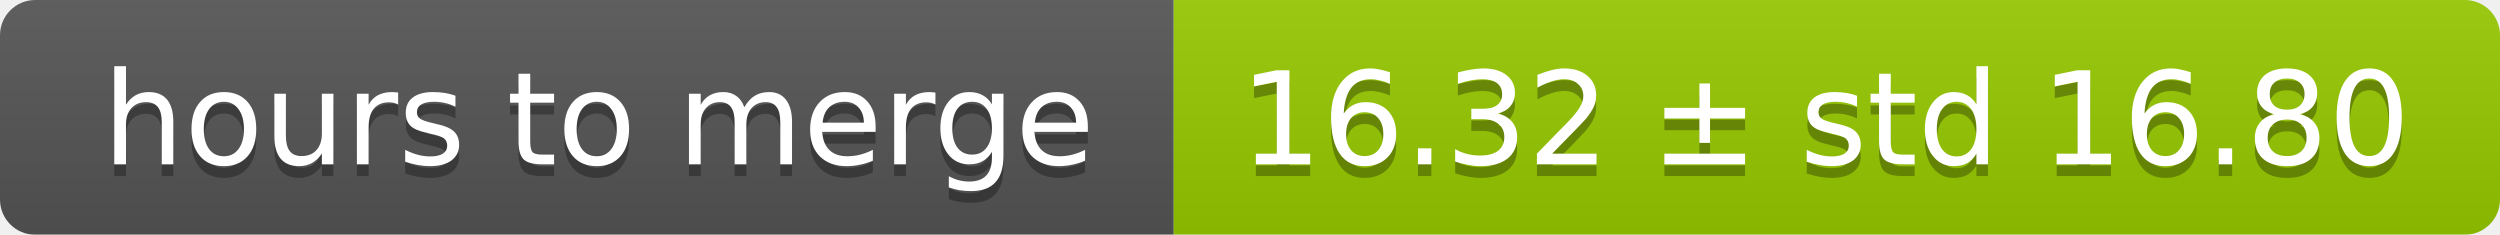
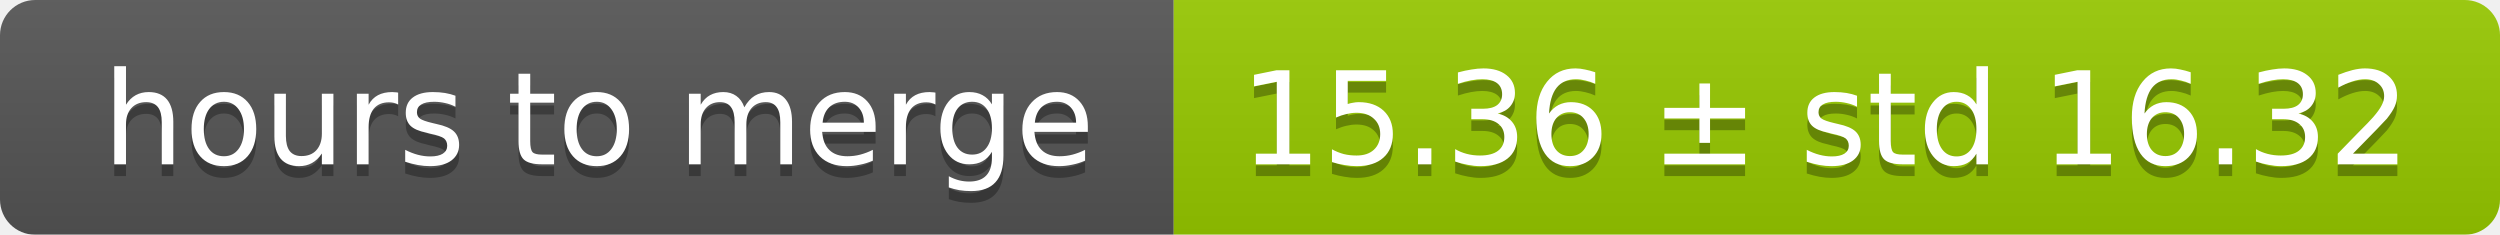
<svg xmlns="http://www.w3.org/2000/svg" width="213" height="20">
  <linearGradient id="smooth" x2="0" y2="100%">
    <stop offset="0" stop-color="#bbb" stop-opacity=".1" />
    <stop offset="1" stop-opacity=".1" />
  </linearGradient>
  <mask id="round">
    <rect width="213" height="20" rx="3" fill="#fff" />
  </mask>
  <g mask="url(#round)">
    <rect width="100" height="20" fill="#555" />
    <rect x="100" width="113" height="20" fill="#97ca00" />
    <rect width="213" height="20" fill="url(#smooth)" />
  </g>
  <g fill="#fff" text-anchor="middle" font-family="DejaVu Sans,Verdana,Geneva,sans-serif" font-size="11">
    <text x="51" y="15" fill="#010101" fill-opacity=".3">hours to merge</text>
    <text x="51" y="14">hours to merge</text>
-     <text x="155.5" y="15" fill="#010101" fill-opacity=".3">16.32 ± std 16.80</text>
-     <text x="155.5" y="14">16.32 ± std 16.80</text>
+     <text x="155.5" y="15" fill="#010101" fill-opacity=".3">15.36 ± std 16.32</text>
+     <text x="155.5" y="14">15.36 ± std 16.32</text>
  </g>
</svg>
